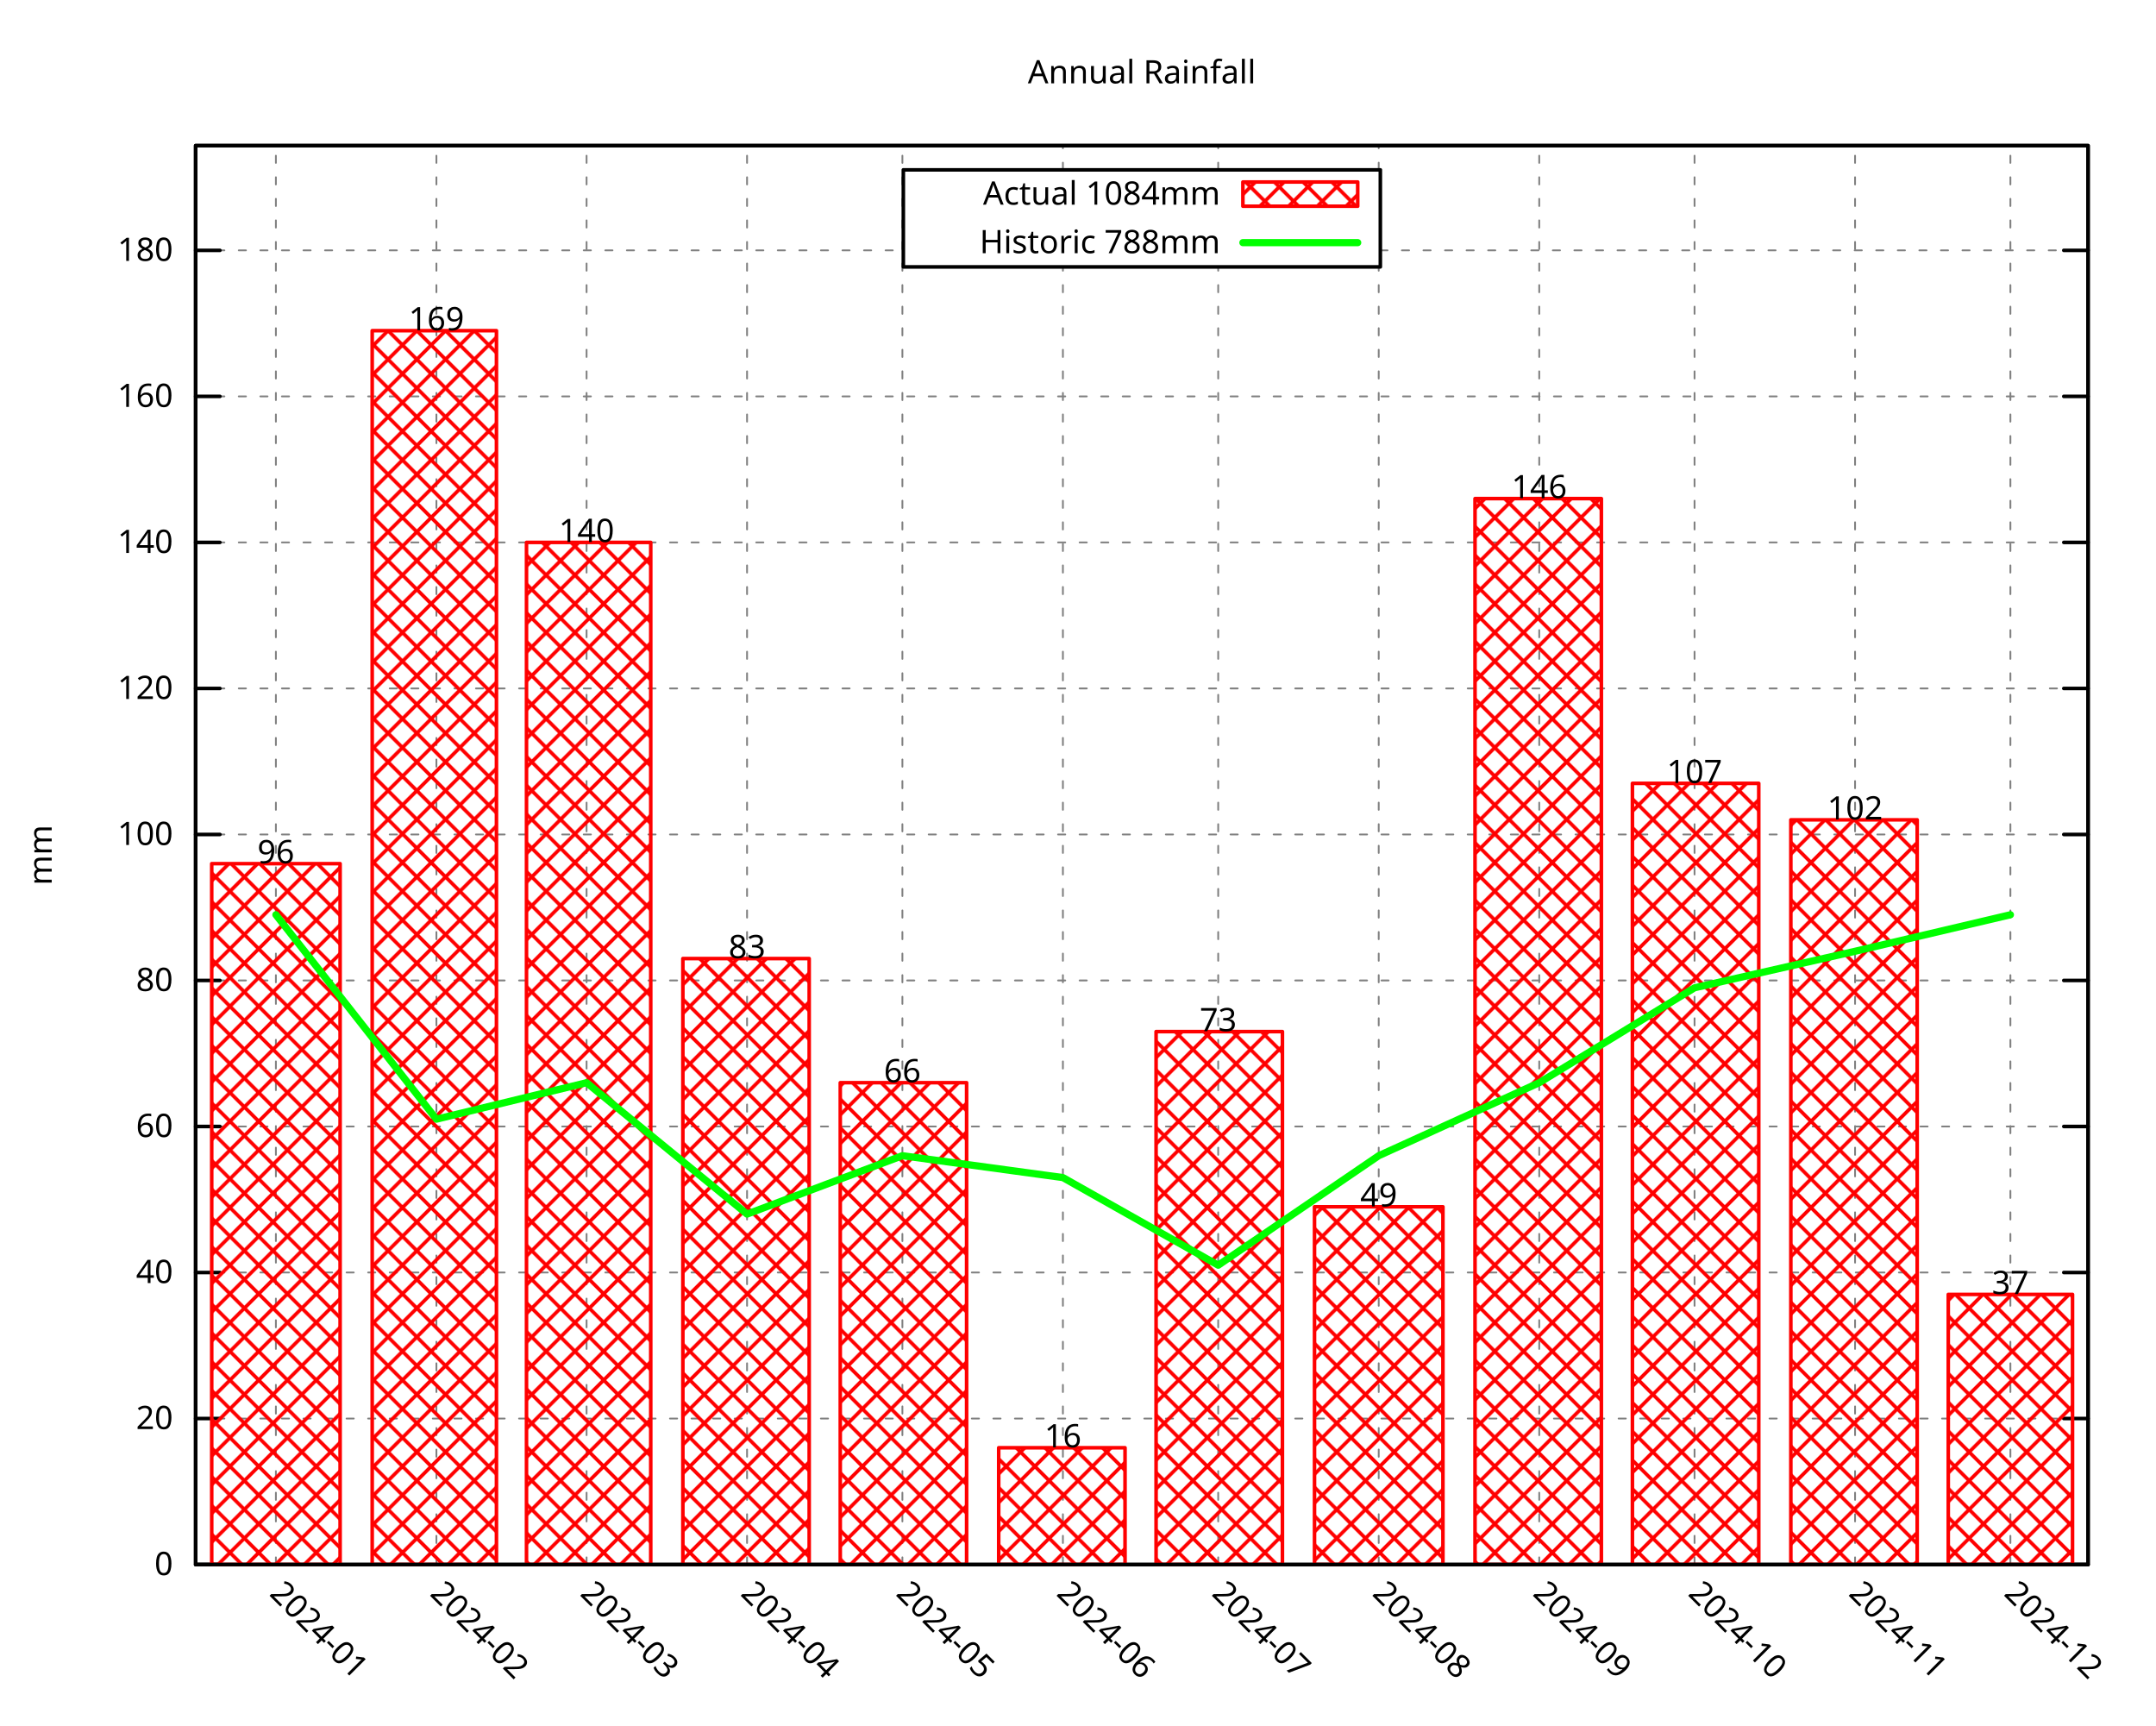
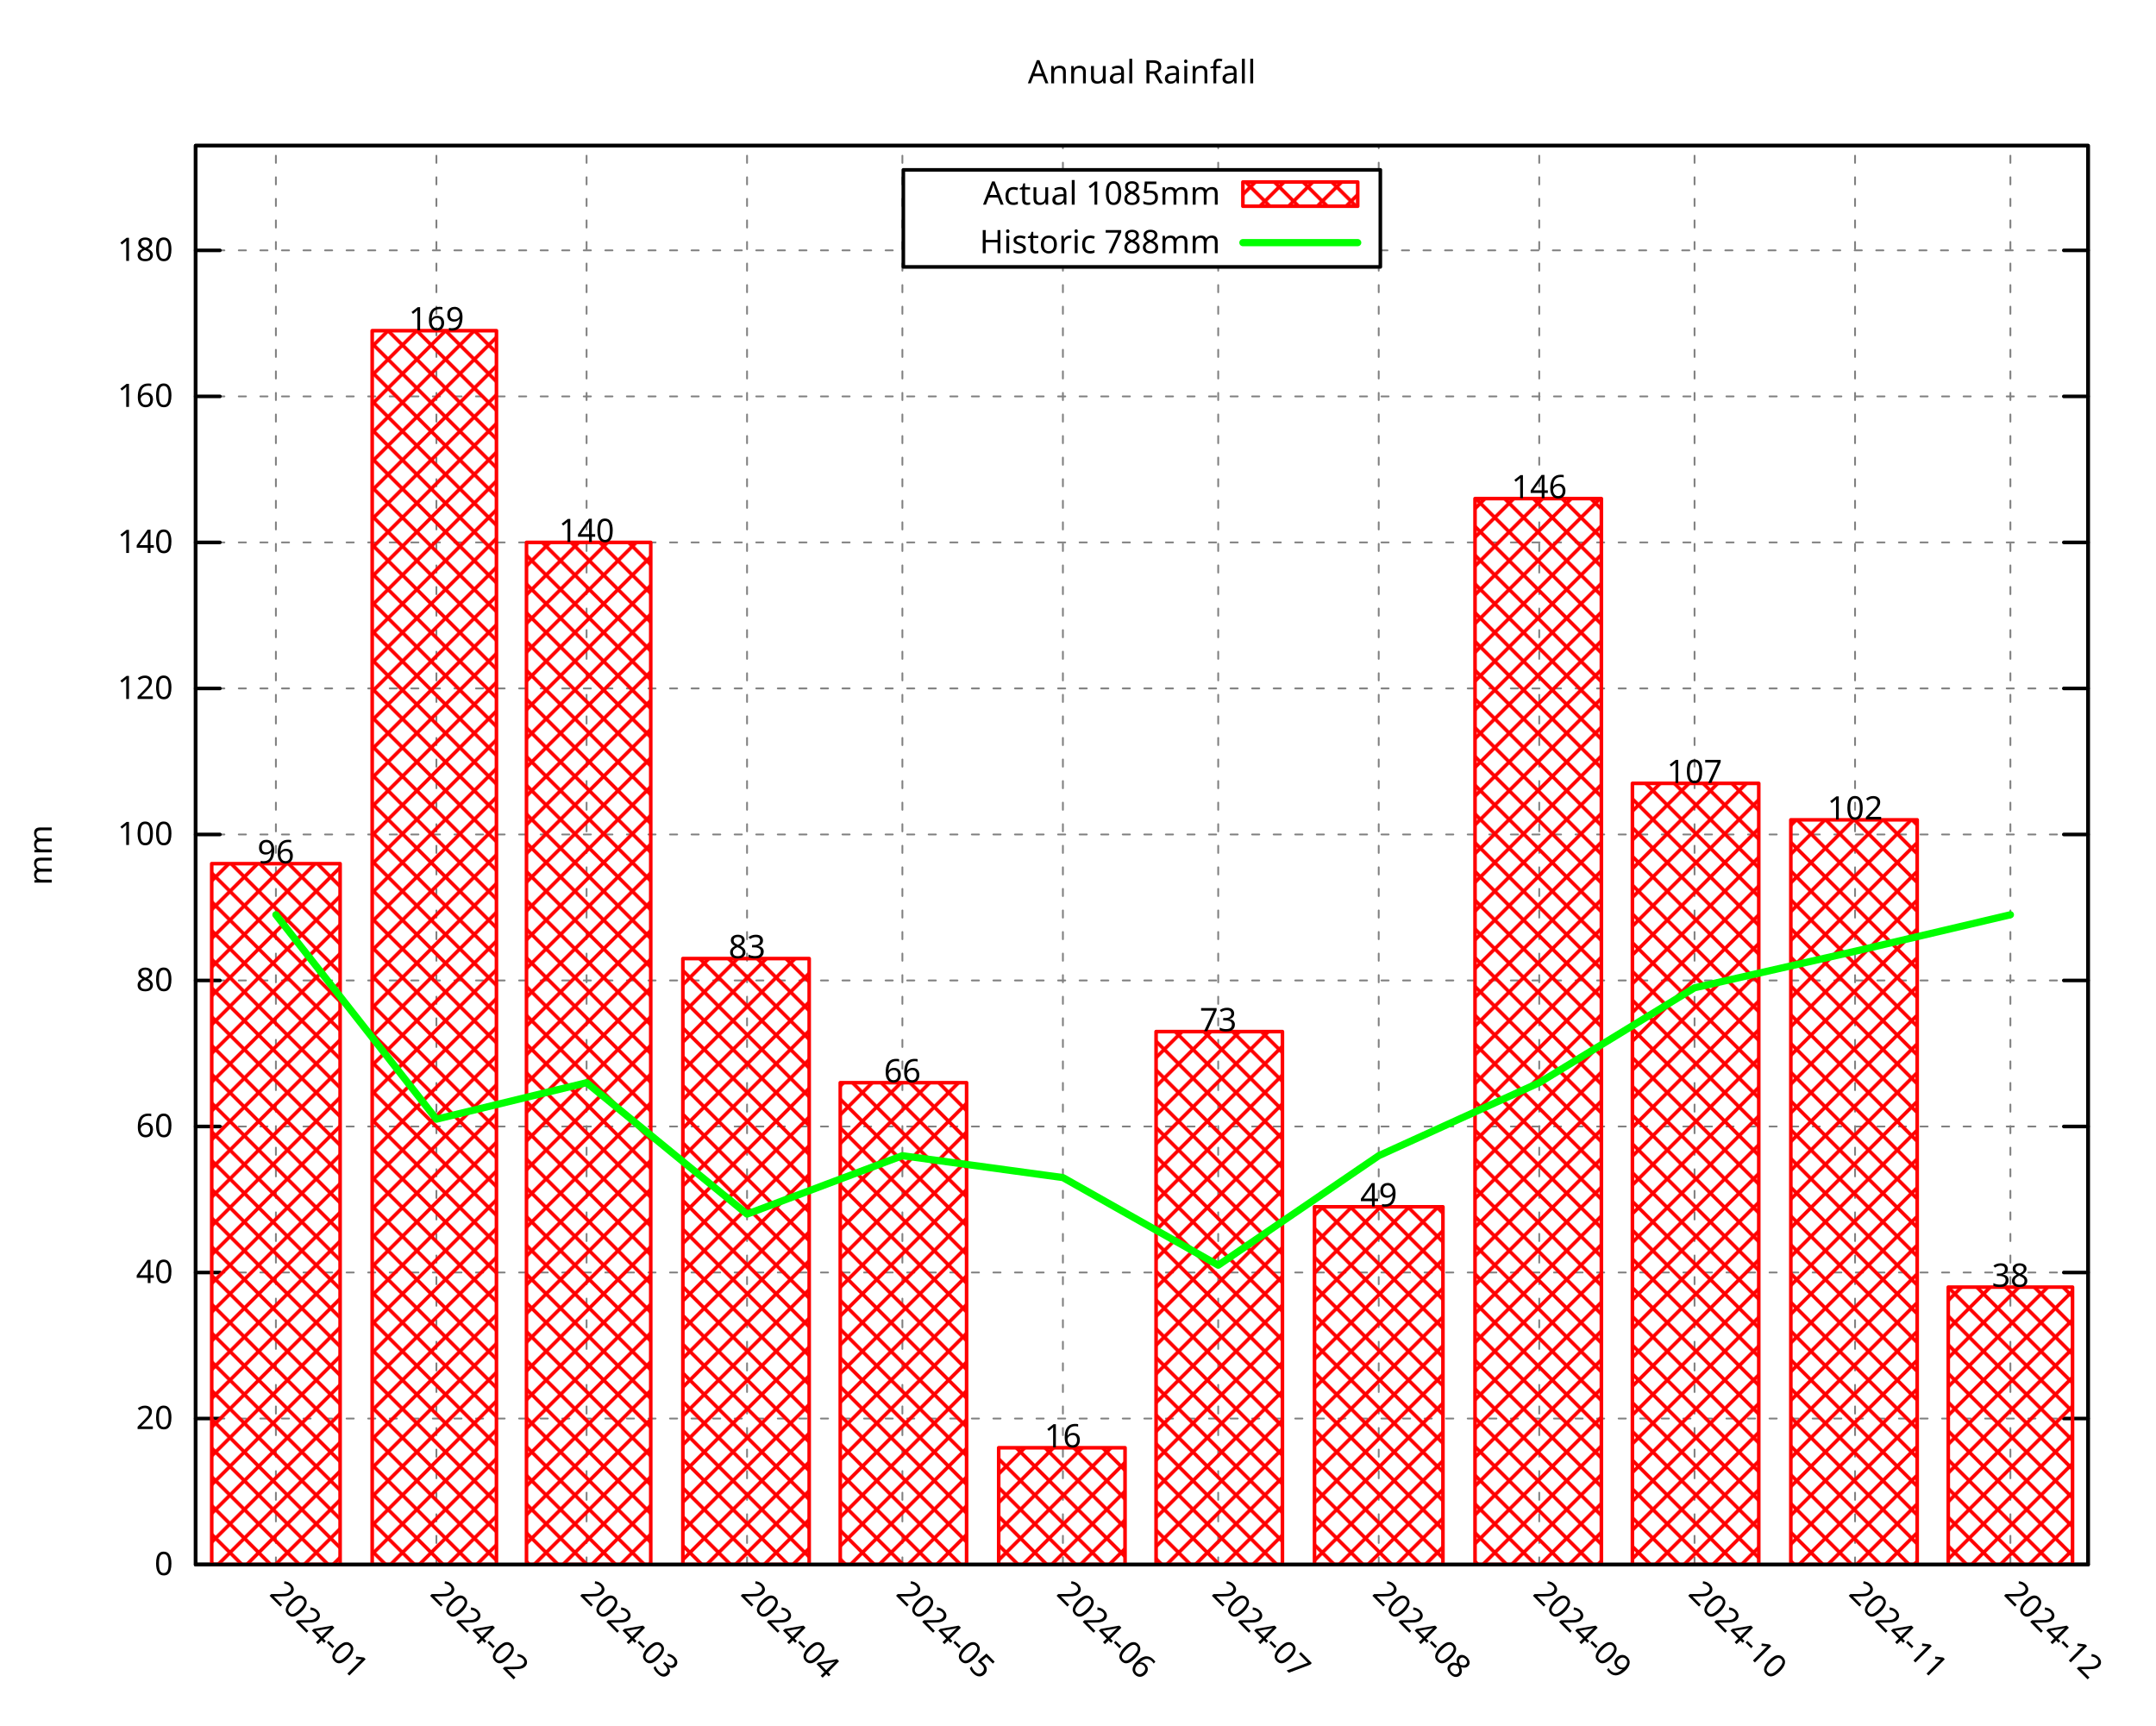
<svg xmlns="http://www.w3.org/2000/svg" xmlns:xlink="http://www.w3.org/1999/xlink" width="600" height="480" viewBox="0 0 600 480">
  <g id="gnuplot_canvas">
    <rect x="0" y="0" width="600" height="480" fill="none" />
    <defs>
      <circle id="gpDot" r="0.5" stroke-width="0.5" stroke="currentColor" />
      <path id="gpPt0" stroke-width="0.296" stroke="currentColor" d="M-1,0 h2 M0,-1 v2" />
      <path id="gpPt1" stroke-width="0.296" stroke="currentColor" d="M-1,-1 L1,1 M1,-1 L-1,1" />
      <path id="gpPt2" stroke-width="0.296" stroke="currentColor" d="M-1,0 L1,0 M0,-1 L0,1 M-1,-1 L1,1 M-1,1 L1,-1" />
      <rect id="gpPt3" stroke-width="0.296" stroke="currentColor" x="-1" y="-1" width="2" height="2" />
      <rect id="gpPt4" stroke-width="0.296" stroke="currentColor" fill="currentColor" x="-1" y="-1" width="2" height="2" />
      <circle id="gpPt5" stroke-width="0.296" stroke="currentColor" cx="0" cy="0" r="1" />
      <use xlink:href="#gpPt5" id="gpPt6" fill="currentColor" stroke="none" />
      <path id="gpPt7" stroke-width="0.296" stroke="currentColor" d="M0,-1.33 L-1.33,0.67 L1.33,0.67 z" />
      <use xlink:href="#gpPt7" id="gpPt8" fill="currentColor" stroke="none" />
      <use xlink:href="#gpPt7" id="gpPt9" stroke="currentColor" transform="rotate(180)" />
      <use xlink:href="#gpPt9" id="gpPt10" fill="currentColor" stroke="none" />
      <use xlink:href="#gpPt3" id="gpPt11" stroke="currentColor" transform="rotate(45)" />
      <use xlink:href="#gpPt11" id="gpPt12" fill="currentColor" stroke="none" />
      <path id="gpPt13" stroke-width="0.296" stroke="currentColor" d="M0,1.330 L1.265,0.411 L0.782,-1.067 L-0.782,-1.076 L-1.265,0.411 z" />
      <use xlink:href="#gpPt13" id="gpPt14" fill="currentColor" stroke="none" />
      <filter id="textbox" filterUnits="objectBoundingBox" x="0" y="0" height="1" width="1">
        <feFlood flood-color="white" flood-opacity="1" result="bgnd" />
        <feComposite in="SourceGraphic" in2="bgnd" operator="atop" />
      </filter>
      <filter id="greybox" filterUnits="objectBoundingBox" x="0" y="0" height="1" width="1">
        <feFlood flood-color="lightgrey" flood-opacity="1" result="grey" />
        <feComposite in="SourceGraphic" in2="grey" operator="atop" />
      </filter>
    </defs>
    <g fill="none" color="white" stroke="currentColor" stroke-width="1.00" stroke-linecap="round" stroke-linejoin="round">
</g>
    <g fill="none" color="black" stroke="currentColor" stroke-width="1.00" stroke-linecap="round" stroke-linejoin="round">
</g>
    <g fill="none" color="black" stroke="black" stroke-width="0.50" stroke-linecap="round" stroke-linejoin="round">
</g>
    <g fill="none" color="gray" stroke="currentColor" stroke-width="0.50" stroke-linecap="round" stroke-linejoin="round">
      <path stroke="gray" stroke-dasharray="2,4" class="gridline" d="M54.45,435.32 L581.09,435.32  " />
    </g>
    <g fill="none" color="gray" stroke="gray" stroke-width="1.00" stroke-linecap="round" stroke-linejoin="round">
</g>
    <g fill="none" color="black" stroke="currentColor" stroke-width="1.00" stroke-linecap="round" stroke-linejoin="round">
      <path stroke="black" d="M54.45,435.32 L61.20,435.32 M581.09,435.32 L574.34,435.32  " />
      <g transform="translate(48.15,438.25)" stroke="none" fill="black" font-family="Droid Sans" font-size="9.00" text-anchor="end">
        <text>
          <tspan font-family="Droid Sans"> 0</tspan>
        </text>
      </g>
    </g>
    <g fill="none" color="black" stroke="currentColor" stroke-width="1.00" stroke-linecap="round" stroke-linejoin="round">
</g>
    <g fill="none" color="black" stroke="black" stroke-width="0.50" stroke-linecap="round" stroke-linejoin="round">
</g>
    <g fill="none" color="gray" stroke="currentColor" stroke-width="0.50" stroke-linecap="round" stroke-linejoin="round">
      <path stroke="gray" stroke-dasharray="2,4" class="gridline" d="M54.45,394.69 L581.09,394.69  " />
    </g>
    <g fill="none" color="gray" stroke="gray" stroke-width="1.00" stroke-linecap="round" stroke-linejoin="round">
</g>
    <g fill="none" color="black" stroke="currentColor" stroke-width="1.00" stroke-linecap="round" stroke-linejoin="round">
      <path stroke="black" d="M54.45,394.69 L61.20,394.69 M581.09,394.69 L574.34,394.69  " />
      <g transform="translate(48.15,397.62)" stroke="none" fill="black" font-family="Droid Sans" font-size="9.00" text-anchor="end">
        <text>
          <tspan font-family="Droid Sans"> 20</tspan>
        </text>
      </g>
    </g>
    <g fill="none" color="black" stroke="currentColor" stroke-width="1.00" stroke-linecap="round" stroke-linejoin="round">
</g>
    <g fill="none" color="black" stroke="black" stroke-width="0.50" stroke-linecap="round" stroke-linejoin="round">
</g>
    <g fill="none" color="gray" stroke="currentColor" stroke-width="0.50" stroke-linecap="round" stroke-linejoin="round">
      <path stroke="gray" stroke-dasharray="2,4" class="gridline" d="M54.45,354.06 L581.09,354.06  " />
    </g>
    <g fill="none" color="gray" stroke="gray" stroke-width="1.00" stroke-linecap="round" stroke-linejoin="round">
</g>
    <g fill="none" color="black" stroke="currentColor" stroke-width="1.00" stroke-linecap="round" stroke-linejoin="round">
      <path stroke="black" d="M54.45,354.06 L61.20,354.06 M581.09,354.06 L574.34,354.06  " />
      <g transform="translate(48.15,356.99)" stroke="none" fill="black" font-family="Droid Sans" font-size="9.00" text-anchor="end">
        <text>
          <tspan font-family="Droid Sans"> 40</tspan>
        </text>
      </g>
    </g>
    <g fill="none" color="black" stroke="currentColor" stroke-width="1.00" stroke-linecap="round" stroke-linejoin="round">
</g>
    <g fill="none" color="black" stroke="black" stroke-width="0.50" stroke-linecap="round" stroke-linejoin="round">
</g>
    <g fill="none" color="gray" stroke="currentColor" stroke-width="0.50" stroke-linecap="round" stroke-linejoin="round">
      <path stroke="gray" stroke-dasharray="2,4" class="gridline" d="M54.45,313.43 L581.09,313.43  " />
    </g>
    <g fill="none" color="gray" stroke="gray" stroke-width="1.00" stroke-linecap="round" stroke-linejoin="round">
</g>
    <g fill="none" color="black" stroke="currentColor" stroke-width="1.00" stroke-linecap="round" stroke-linejoin="round">
      <path stroke="black" d="M54.45,313.43 L61.20,313.43 M581.09,313.43 L574.34,313.43  " />
      <g transform="translate(48.15,316.36)" stroke="none" fill="black" font-family="Droid Sans" font-size="9.00" text-anchor="end">
        <text>
          <tspan font-family="Droid Sans"> 60</tspan>
        </text>
      </g>
    </g>
    <g fill="none" color="black" stroke="currentColor" stroke-width="1.00" stroke-linecap="round" stroke-linejoin="round">
</g>
    <g fill="none" color="black" stroke="black" stroke-width="0.50" stroke-linecap="round" stroke-linejoin="round">
</g>
    <g fill="none" color="gray" stroke="currentColor" stroke-width="0.50" stroke-linecap="round" stroke-linejoin="round">
      <path stroke="gray" stroke-dasharray="2,4" class="gridline" d="M54.45,272.80 L581.09,272.80  " />
    </g>
    <g fill="none" color="gray" stroke="gray" stroke-width="1.00" stroke-linecap="round" stroke-linejoin="round">
</g>
    <g fill="none" color="black" stroke="currentColor" stroke-width="1.00" stroke-linecap="round" stroke-linejoin="round">
      <path stroke="black" d="M54.45,272.80 L61.20,272.80 M581.09,272.80 L574.34,272.80  " />
      <g transform="translate(48.15,275.73)" stroke="none" fill="black" font-family="Droid Sans" font-size="9.00" text-anchor="end">
        <text>
          <tspan font-family="Droid Sans"> 80</tspan>
        </text>
      </g>
    </g>
    <g fill="none" color="black" stroke="currentColor" stroke-width="1.00" stroke-linecap="round" stroke-linejoin="round">
</g>
    <g fill="none" color="black" stroke="black" stroke-width="0.50" stroke-linecap="round" stroke-linejoin="round">
</g>
    <g fill="none" color="gray" stroke="currentColor" stroke-width="0.50" stroke-linecap="round" stroke-linejoin="round">
      <path stroke="gray" stroke-dasharray="2,4" class="gridline" d="M54.45,232.18 L581.09,232.18  " />
    </g>
    <g fill="none" color="gray" stroke="gray" stroke-width="1.00" stroke-linecap="round" stroke-linejoin="round">
</g>
    <g fill="none" color="black" stroke="currentColor" stroke-width="1.00" stroke-linecap="round" stroke-linejoin="round">
      <path stroke="black" d="M54.45,232.18 L61.20,232.18 M581.09,232.18 L574.34,232.18  " />
      <g transform="translate(48.15,235.11)" stroke="none" fill="black" font-family="Droid Sans" font-size="9.00" text-anchor="end">
        <text>
          <tspan font-family="Droid Sans"> 100</tspan>
        </text>
      </g>
    </g>
    <g fill="none" color="black" stroke="currentColor" stroke-width="1.00" stroke-linecap="round" stroke-linejoin="round">
</g>
    <g fill="none" color="black" stroke="black" stroke-width="0.50" stroke-linecap="round" stroke-linejoin="round">
</g>
    <g fill="none" color="gray" stroke="currentColor" stroke-width="0.50" stroke-linecap="round" stroke-linejoin="round">
      <path stroke="gray" stroke-dasharray="2,4" class="gridline" d="M54.45,191.55 L581.09,191.55  " />
    </g>
    <g fill="none" color="gray" stroke="gray" stroke-width="1.00" stroke-linecap="round" stroke-linejoin="round">
</g>
    <g fill="none" color="black" stroke="currentColor" stroke-width="1.00" stroke-linecap="round" stroke-linejoin="round">
      <path stroke="black" d="M54.45,191.55 L61.20,191.55 M581.09,191.55 L574.34,191.55  " />
      <g transform="translate(48.15,194.48)" stroke="none" fill="black" font-family="Droid Sans" font-size="9.00" text-anchor="end">
        <text>
          <tspan font-family="Droid Sans"> 120</tspan>
        </text>
      </g>
    </g>
    <g fill="none" color="black" stroke="currentColor" stroke-width="1.00" stroke-linecap="round" stroke-linejoin="round">
</g>
    <g fill="none" color="black" stroke="black" stroke-width="0.50" stroke-linecap="round" stroke-linejoin="round">
</g>
    <g fill="none" color="gray" stroke="currentColor" stroke-width="0.50" stroke-linecap="round" stroke-linejoin="round">
      <path stroke="gray" stroke-dasharray="2,4" class="gridline" d="M54.45,150.92 L581.09,150.92  " />
    </g>
    <g fill="none" color="gray" stroke="gray" stroke-width="1.00" stroke-linecap="round" stroke-linejoin="round">
</g>
    <g fill="none" color="black" stroke="currentColor" stroke-width="1.00" stroke-linecap="round" stroke-linejoin="round">
      <path stroke="black" d="M54.45,150.92 L61.20,150.92 M581.09,150.92 L574.34,150.92  " />
      <g transform="translate(48.15,153.85)" stroke="none" fill="black" font-family="Droid Sans" font-size="9.00" text-anchor="end">
        <text>
          <tspan font-family="Droid Sans"> 140</tspan>
        </text>
      </g>
    </g>
    <g fill="none" color="black" stroke="currentColor" stroke-width="1.00" stroke-linecap="round" stroke-linejoin="round">
</g>
    <g fill="none" color="black" stroke="black" stroke-width="0.50" stroke-linecap="round" stroke-linejoin="round">
</g>
    <g fill="none" color="gray" stroke="currentColor" stroke-width="0.50" stroke-linecap="round" stroke-linejoin="round">
      <path stroke="gray" stroke-dasharray="2,4" class="gridline" d="M54.45,110.29 L581.09,110.29  " />
    </g>
    <g fill="none" color="gray" stroke="gray" stroke-width="1.00" stroke-linecap="round" stroke-linejoin="round">
</g>
    <g fill="none" color="black" stroke="currentColor" stroke-width="1.00" stroke-linecap="round" stroke-linejoin="round">
      <path stroke="black" d="M54.45,110.29 L61.20,110.29 M581.09,110.29 L574.34,110.29  " />
      <g transform="translate(48.15,113.22)" stroke="none" fill="black" font-family="Droid Sans" font-size="9.00" text-anchor="end">
        <text>
          <tspan font-family="Droid Sans"> 160</tspan>
        </text>
      </g>
    </g>
    <g fill="none" color="black" stroke="currentColor" stroke-width="1.00" stroke-linecap="round" stroke-linejoin="round">
</g>
    <g fill="none" color="black" stroke="black" stroke-width="0.50" stroke-linecap="round" stroke-linejoin="round">
</g>
    <g fill="none" color="gray" stroke="currentColor" stroke-width="0.50" stroke-linecap="round" stroke-linejoin="round">
      <path stroke="gray" stroke-dasharray="2,4" class="gridline" d="M54.45,69.66 L251.39,69.66 M384.14,69.66 L581.09,69.66  " />
    </g>
    <g fill="none" color="gray" stroke="gray" stroke-width="1.00" stroke-linecap="round" stroke-linejoin="round">
</g>
    <g fill="none" color="black" stroke="currentColor" stroke-width="1.00" stroke-linecap="round" stroke-linejoin="round">
      <path stroke="black" d="M54.45,69.66 L61.20,69.66 M581.09,69.66 L574.34,69.66  " />
      <g transform="translate(48.15,72.59)" stroke="none" fill="black" font-family="Droid Sans" font-size="9.00" text-anchor="end">
        <text>
          <tspan font-family="Droid Sans"> 180</tspan>
        </text>
      </g>
    </g>
    <g fill="none" color="black" stroke="currentColor" stroke-width="1.00" stroke-linecap="round" stroke-linejoin="round">
</g>
    <g fill="none" color="black" stroke="black" stroke-width="0.50" stroke-linecap="round" stroke-linejoin="round">
</g>
    <g fill="none" color="gray" stroke="currentColor" stroke-width="0.50" stroke-linecap="round" stroke-linejoin="round">
      <path stroke="gray" stroke-dasharray="2,4" class="gridline" d="M76.78,435.32 L76.78,40.51  " />
    </g>
    <g fill="none" color="gray" stroke="gray" stroke-width="1.00" stroke-linecap="round" stroke-linejoin="round">
</g>
    <g fill="none" color="black" stroke="currentColor" stroke-width="1.00" stroke-linecap="round" stroke-linejoin="round">
      <path stroke="black" d="M76.78,435.32 M76.78,40.51  " />
      <g transform="translate(74.71,443.69) rotate(45.00)" stroke="none" fill="black" font-family="Droid Sans" font-size="9.00" text-anchor="start">
        <text>
          <tspan font-family="Droid Sans">2024-01</tspan>
        </text>
      </g>
    </g>
    <g fill="none" color="black" stroke="currentColor" stroke-width="1.00" stroke-linecap="round" stroke-linejoin="round">
</g>
    <g fill="none" color="black" stroke="black" stroke-width="0.50" stroke-linecap="round" stroke-linejoin="round">
</g>
    <g fill="none" color="gray" stroke="currentColor" stroke-width="0.50" stroke-linecap="round" stroke-linejoin="round">
      <path stroke="gray" stroke-dasharray="2,4" class="gridline" d="M121.45,435.32 L121.45,40.51  " />
    </g>
    <g fill="none" color="gray" stroke="gray" stroke-width="1.00" stroke-linecap="round" stroke-linejoin="round">
</g>
    <g fill="none" color="black" stroke="currentColor" stroke-width="1.00" stroke-linecap="round" stroke-linejoin="round">
      <path stroke="black" d="M121.45,435.32 M121.45,40.51  " />
      <g transform="translate(119.38,443.69) rotate(45.00)" stroke="none" fill="black" font-family="Droid Sans" font-size="9.00" text-anchor="start">
        <text>
          <tspan font-family="Droid Sans">2024-02</tspan>
        </text>
      </g>
    </g>
    <g fill="none" color="black" stroke="currentColor" stroke-width="1.00" stroke-linecap="round" stroke-linejoin="round">
</g>
    <g fill="none" color="black" stroke="black" stroke-width="0.50" stroke-linecap="round" stroke-linejoin="round">
</g>
    <g fill="none" color="gray" stroke="currentColor" stroke-width="0.50" stroke-linecap="round" stroke-linejoin="round">
      <path stroke="gray" stroke-dasharray="2,4" class="gridline" d="M163.24,435.32 L163.24,40.51  " />
    </g>
    <g fill="none" color="gray" stroke="gray" stroke-width="1.00" stroke-linecap="round" stroke-linejoin="round">
</g>
    <g fill="none" color="black" stroke="currentColor" stroke-width="1.00" stroke-linecap="round" stroke-linejoin="round">
      <path stroke="black" d="M163.24,435.32 M163.24,40.51  " />
      <g transform="translate(161.17,443.69) rotate(45.00)" stroke="none" fill="black" font-family="Droid Sans" font-size="9.00" text-anchor="start">
        <text>
          <tspan font-family="Droid Sans">2024-03</tspan>
        </text>
      </g>
    </g>
    <g fill="none" color="black" stroke="currentColor" stroke-width="1.00" stroke-linecap="round" stroke-linejoin="round">
</g>
    <g fill="none" color="black" stroke="black" stroke-width="0.50" stroke-linecap="round" stroke-linejoin="round">
</g>
    <g fill="none" color="gray" stroke="currentColor" stroke-width="0.50" stroke-linecap="round" stroke-linejoin="round">
      <path stroke="gray" stroke-dasharray="2,4" class="gridline" d="M207.90,435.32 L207.90,40.51  " />
    </g>
    <g fill="none" color="gray" stroke="gray" stroke-width="1.00" stroke-linecap="round" stroke-linejoin="round">
</g>
    <g fill="none" color="black" stroke="currentColor" stroke-width="1.00" stroke-linecap="round" stroke-linejoin="round">
      <path stroke="black" d="M207.90,435.32 M207.90,40.51  " />
      <g transform="translate(205.83,443.69) rotate(45.00)" stroke="none" fill="black" font-family="Droid Sans" font-size="9.00" text-anchor="start">
        <text>
          <tspan font-family="Droid Sans">2024-04</tspan>
        </text>
      </g>
    </g>
    <g fill="none" color="black" stroke="currentColor" stroke-width="1.00" stroke-linecap="round" stroke-linejoin="round">
</g>
    <g fill="none" color="black" stroke="black" stroke-width="0.50" stroke-linecap="round" stroke-linejoin="round">
</g>
    <g fill="none" color="gray" stroke="currentColor" stroke-width="0.50" stroke-linecap="round" stroke-linejoin="round">
      <path stroke="gray" stroke-dasharray="2,4" class="gridline" d="M251.13,435.32 L251.13,40.51  " />
    </g>
    <g fill="none" color="gray" stroke="gray" stroke-width="1.00" stroke-linecap="round" stroke-linejoin="round">
</g>
    <g fill="none" color="black" stroke="currentColor" stroke-width="1.00" stroke-linecap="round" stroke-linejoin="round">
      <path stroke="black" d="M251.13,435.32 M251.13,40.51  " />
      <g transform="translate(249.06,443.69) rotate(45.00)" stroke="none" fill="black" font-family="Droid Sans" font-size="9.00" text-anchor="start">
        <text>
          <tspan font-family="Droid Sans">2024-05</tspan>
        </text>
      </g>
    </g>
    <g fill="none" color="black" stroke="currentColor" stroke-width="1.00" stroke-linecap="round" stroke-linejoin="round">
</g>
    <g fill="none" color="black" stroke="black" stroke-width="0.50" stroke-linecap="round" stroke-linejoin="round">
</g>
    <g fill="none" color="gray" stroke="currentColor" stroke-width="0.50" stroke-linecap="round" stroke-linejoin="round">
      <path stroke="gray" stroke-dasharray="2,4" class="gridline" d="M295.80,435.32 L295.80,74.26 M295.80,47.26 L295.80,40.51  " />
    </g>
    <g fill="none" color="gray" stroke="gray" stroke-width="1.00" stroke-linecap="round" stroke-linejoin="round">
</g>
    <g fill="none" color="black" stroke="currentColor" stroke-width="1.00" stroke-linecap="round" stroke-linejoin="round">
      <path stroke="black" d="M295.80,435.32 M295.80,40.51  " />
      <g transform="translate(293.73,443.69) rotate(45.00)" stroke="none" fill="black" font-family="Droid Sans" font-size="9.00" text-anchor="start">
        <text>
          <tspan font-family="Droid Sans">2024-06</tspan>
        </text>
      </g>
    </g>
    <g fill="none" color="black" stroke="currentColor" stroke-width="1.00" stroke-linecap="round" stroke-linejoin="round">
</g>
    <g fill="none" color="black" stroke="black" stroke-width="0.50" stroke-linecap="round" stroke-linejoin="round">
</g>
    <g fill="none" color="gray" stroke="currentColor" stroke-width="0.50" stroke-linecap="round" stroke-linejoin="round">
      <path stroke="gray" stroke-dasharray="2,4" class="gridline" d="M339.02,435.32 L339.02,74.26 M339.02,47.26 L339.02,40.51  " />
    </g>
    <g fill="none" color="gray" stroke="gray" stroke-width="1.00" stroke-linecap="round" stroke-linejoin="round">
</g>
    <g fill="none" color="black" stroke="currentColor" stroke-width="1.00" stroke-linecap="round" stroke-linejoin="round">
      <path stroke="black" d="M339.02,435.32 M339.02,40.51  " />
      <g transform="translate(336.95,443.69) rotate(45.00)" stroke="none" fill="black" font-family="Droid Sans" font-size="9.00" text-anchor="start">
        <text>
          <tspan font-family="Droid Sans">2024-07</tspan>
        </text>
      </g>
    </g>
    <g fill="none" color="black" stroke="currentColor" stroke-width="1.00" stroke-linecap="round" stroke-linejoin="round">
</g>
    <g fill="none" color="black" stroke="black" stroke-width="0.50" stroke-linecap="round" stroke-linejoin="round">
</g>
    <g fill="none" color="gray" stroke="currentColor" stroke-width="0.50" stroke-linecap="round" stroke-linejoin="round">
      <path stroke="gray" stroke-dasharray="2,4" class="gridline" d="M383.69,435.32 L383.69,74.26 M383.69,47.26 L383.69,40.51  " />
    </g>
    <g fill="none" color="gray" stroke="gray" stroke-width="1.00" stroke-linecap="round" stroke-linejoin="round">
</g>
    <g fill="none" color="black" stroke="currentColor" stroke-width="1.00" stroke-linecap="round" stroke-linejoin="round">
      <path stroke="black" d="M383.69,435.32 M383.69,40.51  " />
      <g transform="translate(381.62,443.69) rotate(45.00)" stroke="none" fill="black" font-family="Droid Sans" font-size="9.00" text-anchor="start">
        <text>
          <tspan font-family="Droid Sans">2024-08</tspan>
        </text>
      </g>
    </g>
    <g fill="none" color="black" stroke="currentColor" stroke-width="1.00" stroke-linecap="round" stroke-linejoin="round">
</g>
    <g fill="none" color="black" stroke="black" stroke-width="0.50" stroke-linecap="round" stroke-linejoin="round">
</g>
    <g fill="none" color="gray" stroke="currentColor" stroke-width="0.50" stroke-linecap="round" stroke-linejoin="round">
      <path stroke="gray" stroke-dasharray="2,4" class="gridline" d="M428.36,435.32 L428.36,40.51  " />
    </g>
    <g fill="none" color="gray" stroke="gray" stroke-width="1.00" stroke-linecap="round" stroke-linejoin="round">
</g>
    <g fill="none" color="black" stroke="currentColor" stroke-width="1.00" stroke-linecap="round" stroke-linejoin="round">
      <path stroke="black" d="M428.36,435.32 M428.36,40.51  " />
      <g transform="translate(426.29,443.69) rotate(45.00)" stroke="none" fill="black" font-family="Droid Sans" font-size="9.00" text-anchor="start">
        <text>
          <tspan font-family="Droid Sans">2024-09</tspan>
        </text>
      </g>
    </g>
    <g fill="none" color="black" stroke="currentColor" stroke-width="1.00" stroke-linecap="round" stroke-linejoin="round">
</g>
    <g fill="none" color="black" stroke="black" stroke-width="0.50" stroke-linecap="round" stroke-linejoin="round">
</g>
    <g fill="none" color="gray" stroke="currentColor" stroke-width="0.50" stroke-linecap="round" stroke-linejoin="round">
      <path stroke="gray" stroke-dasharray="2,4" class="gridline" d="M471.58,435.32 L471.58,40.51  " />
    </g>
    <g fill="none" color="gray" stroke="gray" stroke-width="1.00" stroke-linecap="round" stroke-linejoin="round">
</g>
    <g fill="none" color="black" stroke="currentColor" stroke-width="1.00" stroke-linecap="round" stroke-linejoin="round">
      <path stroke="black" d="M471.58,435.32 M471.58,40.51  " />
      <g transform="translate(469.51,443.69) rotate(45.00)" stroke="none" fill="black" font-family="Droid Sans" font-size="9.00" text-anchor="start">
        <text>
          <tspan font-family="Droid Sans">2024-10</tspan>
        </text>
      </g>
    </g>
    <g fill="none" color="black" stroke="currentColor" stroke-width="1.00" stroke-linecap="round" stroke-linejoin="round">
</g>
    <g fill="none" color="black" stroke="black" stroke-width="0.50" stroke-linecap="round" stroke-linejoin="round">
</g>
    <g fill="none" color="gray" stroke="currentColor" stroke-width="0.50" stroke-linecap="round" stroke-linejoin="round">
      <path stroke="gray" stroke-dasharray="2,4" class="gridline" d="M516.25,435.32 L516.25,40.51  " />
    </g>
    <g fill="none" color="gray" stroke="gray" stroke-width="1.00" stroke-linecap="round" stroke-linejoin="round">
</g>
    <g fill="none" color="black" stroke="currentColor" stroke-width="1.00" stroke-linecap="round" stroke-linejoin="round">
      <path stroke="black" d="M516.25,435.32 M516.25,40.51  " />
      <g transform="translate(514.18,443.69) rotate(45.00)" stroke="none" fill="black" font-family="Droid Sans" font-size="9.00" text-anchor="start">
        <text>
          <tspan font-family="Droid Sans">2024-11</tspan>
        </text>
      </g>
    </g>
    <g fill="none" color="black" stroke="currentColor" stroke-width="1.00" stroke-linecap="round" stroke-linejoin="round">
</g>
    <g fill="none" color="black" stroke="black" stroke-width="0.50" stroke-linecap="round" stroke-linejoin="round">
</g>
    <g fill="none" color="gray" stroke="currentColor" stroke-width="0.50" stroke-linecap="round" stroke-linejoin="round">
      <path stroke="gray" stroke-dasharray="2,4" class="gridline" d="M559.48,435.32 L559.48,40.51  " />
    </g>
    <g fill="none" color="gray" stroke="gray" stroke-width="1.00" stroke-linecap="round" stroke-linejoin="round">
</g>
    <g fill="none" color="black" stroke="currentColor" stroke-width="1.00" stroke-linecap="round" stroke-linejoin="round">
      <path stroke="black" d="M559.48,435.32 M559.48,40.51  " />
      <g transform="translate(557.41,443.69) rotate(45.00)" stroke="none" fill="black" font-family="Droid Sans" font-size="9.00" text-anchor="start">
        <text>
          <tspan font-family="Droid Sans">2024-12</tspan>
        </text>
      </g>
    </g>
    <g fill="none" color="black" stroke="currentColor" stroke-width="1.00" stroke-linecap="round" stroke-linejoin="round">
</g>
    <g fill="none" color="black" stroke="currentColor" stroke-width="1.00" stroke-linecap="round" stroke-linejoin="round">
      <path stroke="black" d="M54.45,40.51 L54.45,435.32 L581.09,435.32 L581.09,40.51 L54.45,40.51 Z  " />
    </g>
    <g fill="none" color="black" stroke="currentColor" stroke-width="1.00" stroke-linecap="round" stroke-linejoin="round">
</g>
    <g fill="none" color="black" stroke="currentColor" stroke-width="1.00" stroke-linecap="round" stroke-linejoin="round">
      <path stroke="black" d="M251.39,74.26 L251.39,47.26 L384.14,47.26 L384.14,74.26 L251.39,74.26 Z  " />
    </g>
    <g id="gnuplot_plot_1">
      <g fill="none" color="black" stroke="currentColor" stroke-width="1.00" stroke-linecap="round" stroke-linejoin="round">
        <g transform="translate(339.59,56.94)" stroke="none" fill="black" font-family="Droid Sans" font-size="9.00" text-anchor="end">
          <text>
-             <tspan font-family="Droid Sans">Actual 1084mm</tspan>
+             <tspan font-family="Droid Sans">Actual 1085mm</tspan>
          </text>
        </g>
      </g>
      <g fill="none" color="black" stroke="currentColor" stroke-width="1.00" stroke-linecap="round" stroke-linejoin="round">
        <defs>
          <pattern id="gpPat1" patternUnits="userSpaceOnUse" x="0" y="0" width="8" height="8">
            <path style="fill:none; stroke:rgb(255,0,0)" d="M0,0 L8,8 M0,8 L8,0" />
          </pattern>
        </defs>
        <g stroke="none" shape-rendering="crispEdges">
          <polygon fill="url(#gpPat1)" points="345.89,57.38 377.84,57.38 377.84,50.63 345.89,50.63 " />
        </g>
        <path stroke="rgb(255,   0,   0)" d="M345.89,57.38 L377.84,57.38 L377.84,50.64 L345.89,50.64 L345.89,57.38 Z  " />
      </g>
      <g fill="none" color="black" stroke="currentColor" stroke-width="1.00" stroke-linecap="round" stroke-linejoin="round">
        <defs>
          <pattern id="gpPat2" patternUnits="userSpaceOnUse" x="0" y="0" width="8" height="8">
            <path style="fill:none; stroke:rgb(255,0,0)" d="M0,0 L8,8 M0,8 L8,0" />
          </pattern>
        </defs>
        <g stroke="none" shape-rendering="crispEdges">
          <polygon fill="url(#gpPat2)" points="58.92,435.32 94.66,435.32 94.66,240.29 58.92,240.29 " />
        </g>
        <path stroke="rgb(255,   0,   0)" d="M58.92,435.32 L58.92,240.30 L94.65,240.30 L94.65,435.32 L58.92,435.32 Z  " />
        <g stroke="none" shape-rendering="crispEdges">
          <polygon fill="url(#gpPat2)" points="103.58,435.32 138.17,435.32 138.17,92.00 103.58,92.00 " />
        </g>
        <path stroke="rgb(255,   0,   0)" d="M103.58,435.32 L103.58,92.01 L138.16,92.01 L138.16,435.32 L103.58,435.32 Z  " />
        <g stroke="none" shape-rendering="crispEdges">
          <polygon fill="url(#gpPat2)" points="146.52,435.32 181.11,435.32 181.11,150.91 146.52,150.91 " />
        </g>
        <path stroke="rgb(255,   0,   0)" d="M146.52,435.32 L146.52,150.92 L181.10,150.92 L181.10,435.32 L146.52,435.32 Z  " />
        <g stroke="none" shape-rendering="crispEdges">
          <polygon fill="url(#gpPat2)" points="190.04,435.32 225.20,435.32 225.20,266.70 190.04,266.70 " />
        </g>
        <path stroke="rgb(255,   0,   0)" d="M190.04,435.32 L190.04,266.71 L225.19,266.71 L225.19,435.32 L190.04,435.32 Z  " />
        <g stroke="none" shape-rendering="crispEdges">
          <polygon fill="url(#gpPat2)" points="233.84,435.32 269.01,435.32 269.01,301.24 233.84,301.24 " />
        </g>
        <path stroke="rgb(255,   0,   0)" d="M233.84,435.32 L233.84,301.25 L269.00,301.25 L269.00,435.32 L233.84,435.32 Z  " />
        <g stroke="none" shape-rendering="crispEdges">
          <polygon fill="url(#gpPat2)" points="277.93,435.32 313.10,435.32 313.10,402.81 277.93,402.81 " />
        </g>
        <path stroke="rgb(255,   0,   0)" d="M277.93,435.32 L277.93,402.82 L313.09,402.82 L313.09,435.32 L277.93,435.32 Z  " />
        <g stroke="none" shape-rendering="crispEdges">
          <polygon fill="url(#gpPat2)" points="321.73,435.32 356.90,435.32 356.90,287.02 321.73,287.02 " />
        </g>
        <path stroke="rgb(255,   0,   0)" d="M321.73,435.32 L321.73,287.03 L356.89,287.03 L356.89,435.32 L321.73,435.32 Z  " />
        <g stroke="none" shape-rendering="crispEdges">
          <polygon fill="url(#gpPat2)" points="365.82,435.32 401.57,435.32 401.57,335.77 365.82,335.77 " />
        </g>
        <path stroke="rgb(255,   0,   0)" d="M365.82,435.32 L365.82,335.78 L401.56,335.78 L401.56,435.32 L365.82,435.32 Z  " />
        <g stroke="none" shape-rendering="crispEdges">
          <polygon fill="url(#gpPat2)" points="410.49,435.32 445.66,435.32 445.66,138.72 410.49,138.72 " />
        </g>
        <path stroke="rgb(255,   0,   0)" d="M410.49,435.32 L410.49,138.73 L445.65,138.73 L445.65,435.32 L410.49,435.32 Z  " />
        <g stroke="none" shape-rendering="crispEdges">
          <polygon fill="url(#gpPat2)" points="454.29,435.32 489.46,435.32 489.46,217.95 454.29,217.95 " />
        </g>
        <path stroke="rgb(255,   0,   0)" d="M454.29,435.32 L454.29,217.96 L489.45,217.96 L489.45,435.32 L454.29,435.32 Z  " />
        <g stroke="none" shape-rendering="crispEdges">
          <polygon fill="url(#gpPat2)" points="498.38,435.32 533.55,435.32 533.55,228.10 498.38,228.10 " />
        </g>
        <path stroke="rgb(255,   0,   0)" d="M498.38,435.32 L498.38,228.11 L533.54,228.11 L533.54,435.32 L498.38,435.32 Z  " />
        <g stroke="none" shape-rendering="crispEdges">
-           <polygon fill="url(#gpPat2)" points="542.19,435.32 576.78,435.32 576.78,360.15 542.19,360.15 " />
-         </g>
-         <path stroke="rgb(255,   0,   0)" d="M542.19,435.32 L542.19,360.16 L576.77,360.16 L576.77,435.32 L542.19,435.32 Z  " />
+           <polygon fill="url(#gpPat2)" points="542.19,435.32 576.78,435.32 576.78,358.12 542.19,358.12 " />
+         </g>
+         <path stroke="rgb(255,   0,   0)" d="M542.19,435.32 L542.19,358.13 L576.77,358.13 L576.77,435.32 L542.19,435.32 Z  " />
      </g>
    </g>
    <g id="gnuplot_plot_2" fill="none">
      <g fill="none" color="black" stroke="currentColor" stroke-width="1.00" stroke-linecap="round" stroke-linejoin="round">
        <g transform="translate(76.78,240.18)" stroke="none" fill="black" font-family="Droid Sans" font-size="9.00" text-anchor="middle">
          <text>
            <tspan font-family="Droid Sans">96</tspan>
          </text>
        </g>
        <g transform="translate(121.45,91.89)" stroke="none" fill="black" font-family="Droid Sans" font-size="9.00" text-anchor="middle">
          <text>
            <tspan font-family="Droid Sans">169</tspan>
          </text>
        </g>
        <g transform="translate(163.24,150.80)" stroke="none" fill="black" font-family="Droid Sans" font-size="9.00" text-anchor="middle">
          <text>
            <tspan font-family="Droid Sans">140</tspan>
          </text>
        </g>
        <g transform="translate(207.90,266.59)" stroke="none" fill="black" font-family="Droid Sans" font-size="9.00" text-anchor="middle">
          <text>
            <tspan font-family="Droid Sans">83</tspan>
          </text>
        </g>
        <g transform="translate(251.13,301.13)" stroke="none" fill="black" font-family="Droid Sans" font-size="9.00" text-anchor="middle">
          <text>
            <tspan font-family="Droid Sans">66</tspan>
          </text>
        </g>
        <g transform="translate(295.80,402.70)" stroke="none" fill="black" font-family="Droid Sans" font-size="9.00" text-anchor="middle">
          <text>
            <tspan font-family="Droid Sans">16</tspan>
          </text>
        </g>
        <g transform="translate(339.02,286.91)" stroke="none" fill="black" font-family="Droid Sans" font-size="9.00" text-anchor="middle">
          <text>
            <tspan font-family="Droid Sans">73</tspan>
          </text>
        </g>
        <g transform="translate(383.69,335.66)" stroke="none" fill="black" font-family="Droid Sans" font-size="9.00" text-anchor="middle">
          <text>
            <tspan font-family="Droid Sans">49</tspan>
          </text>
        </g>
        <g transform="translate(428.36,138.61)" stroke="none" fill="black" font-family="Droid Sans" font-size="9.00" text-anchor="middle">
          <text>
            <tspan font-family="Droid Sans">146</tspan>
          </text>
        </g>
        <g transform="translate(471.58,217.84)" stroke="none" fill="black" font-family="Droid Sans" font-size="9.00" text-anchor="middle">
          <text>
            <tspan font-family="Droid Sans">107</tspan>
          </text>
        </g>
        <g transform="translate(516.25,228.00)" stroke="none" fill="black" font-family="Droid Sans" font-size="9.00" text-anchor="middle">
          <text>
            <tspan font-family="Droid Sans">102</tspan>
          </text>
        </g>
-         <g transform="translate(559.48,360.04)" stroke="none" fill="black" font-family="Droid Sans" font-size="9.00" text-anchor="middle">
-           <text>
-             <tspan font-family="Droid Sans">37</tspan>
+         <g transform="translate(559.48,358.01)" stroke="none" fill="black" font-family="Droid Sans" font-size="9.00" text-anchor="middle">
+           <text>
+             <tspan font-family="Droid Sans">38</tspan>
          </text>
        </g>
      </g>
    </g>
    <g id="gnuplot_plot_3">
      <g fill="none" color="white" stroke="black" stroke-width="2.00" stroke-linecap="round" stroke-linejoin="round">
</g>
      <g fill="none" color="black" stroke="currentColor" stroke-width="2.00" stroke-linecap="round" stroke-linejoin="round">
        <g transform="translate(339.59,70.44)" stroke="none" fill="black" font-family="Droid Sans" font-size="9.00" text-anchor="end">
          <text>
            <tspan font-family="Droid Sans">Historic 788mm</tspan>
          </text>
        </g>
      </g>
      <g fill="none" color="black" stroke="currentColor" stroke-width="2.00" stroke-linecap="round" stroke-linejoin="round">
        <path stroke="rgb(  0, 255,   0)" d="M345.89,67.51 L377.84,67.51 M76.78,254.52 L121.45,311.40 L163.24,301.25 L207.90,337.81 L251.13,321.56 L295.80,327.65   L339.02,352.03 L383.69,321.56 L428.36,301.25 L471.58,274.84 L516.25,264.68 L559.48,254.52  " />
      </g>
    </g>
    <g fill="none" color="black" stroke="currentColor" stroke-width="2.00" stroke-linecap="round" stroke-linejoin="round">
</g>
    <g fill="none" color="black" stroke="black" stroke-width="1.00" stroke-linecap="round" stroke-linejoin="round">
</g>
    <g fill="none" color="black" stroke="currentColor" stroke-width="1.00" stroke-linecap="round" stroke-linejoin="round">
      <path stroke="black" d="M54.45,40.51 L54.45,435.32 L581.09,435.32 L581.09,40.51 L54.45,40.51 Z  " />
      <g transform="translate(14.39,237.92) rotate(270.00)" stroke="none" fill="black" font-family="Droid Sans" font-size="9.00" text-anchor="middle">
        <text>
          <tspan font-family="Droid Sans">mm</tspan>
        </text>
      </g>
    </g>
    <g fill="none" color="black" stroke="currentColor" stroke-width="1.00" stroke-linecap="round" stroke-linejoin="round">
</g>
    <g fill="none" color="black" stroke="currentColor" stroke-width="1.00" stroke-linecap="round" stroke-linejoin="round">
      <g transform="translate(317.77,23.19)" stroke="none" fill="black" font-family="Droid Sans" font-size="9.00" text-anchor="middle">
        <text>
          <tspan font-family="Droid Sans">Annual Rainfall</tspan>
        </text>
      </g>
    </g>
    <g fill="none" color="black" stroke="currentColor" stroke-width="1.00" stroke-linecap="round" stroke-linejoin="round">
</g>
  </g>
</svg>
